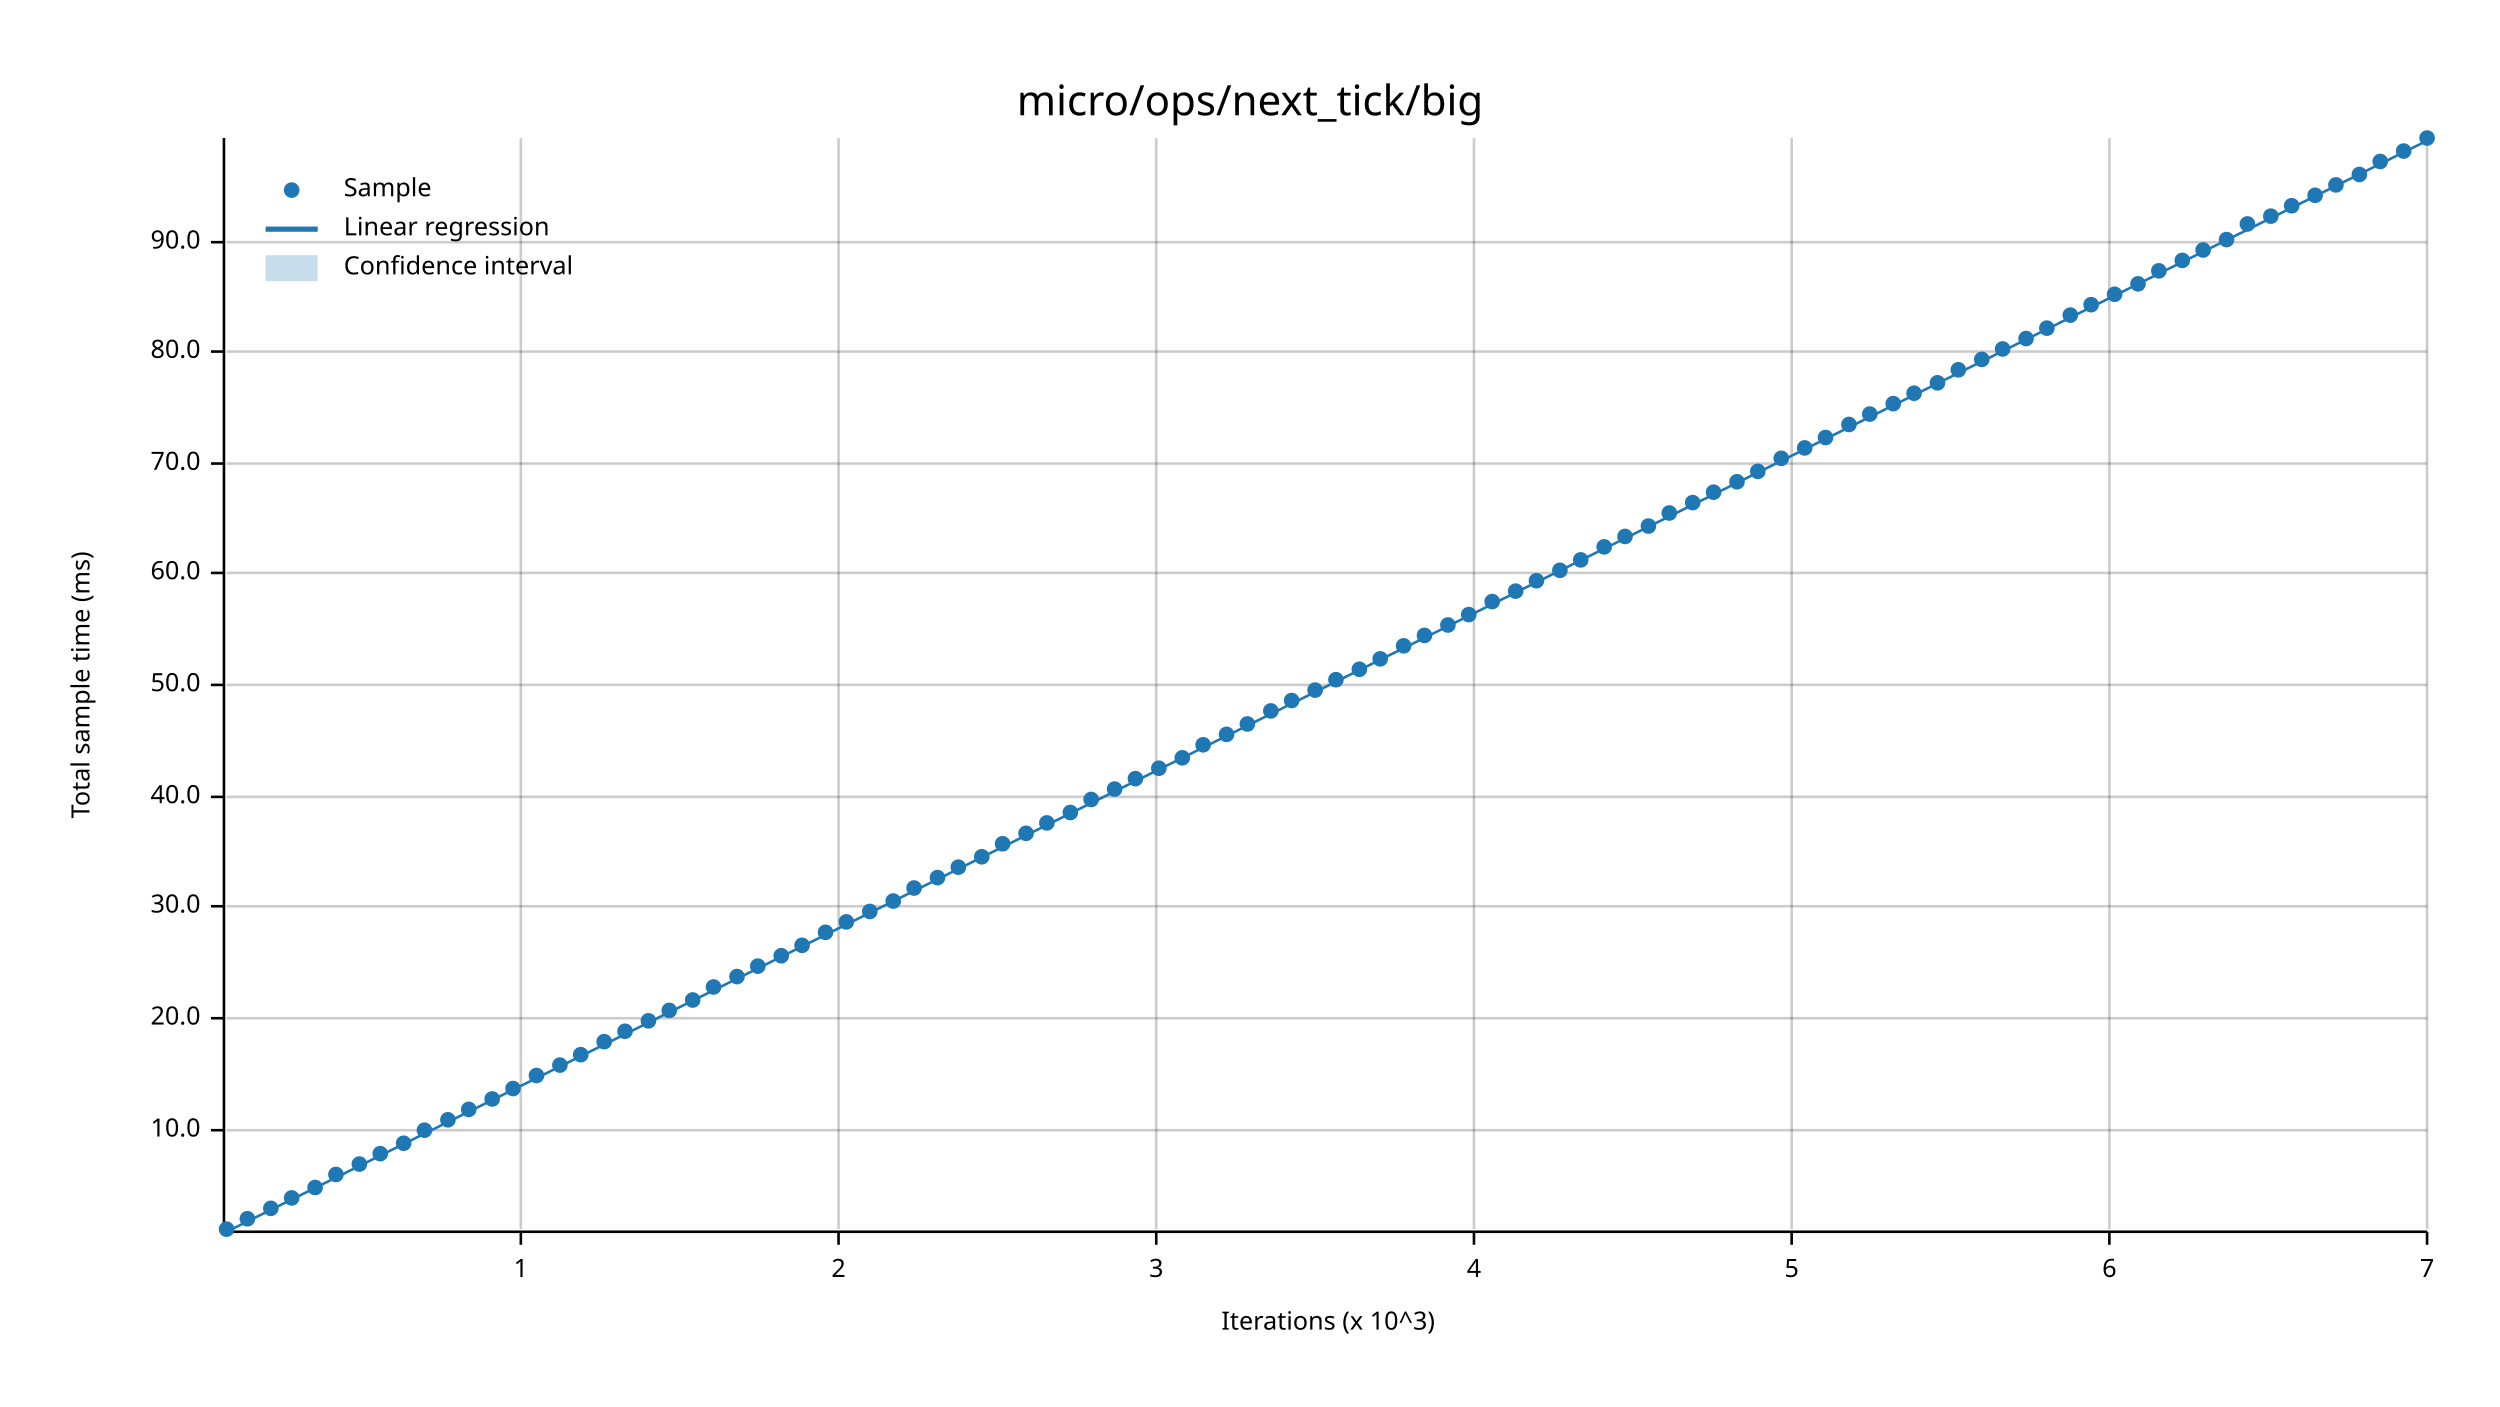
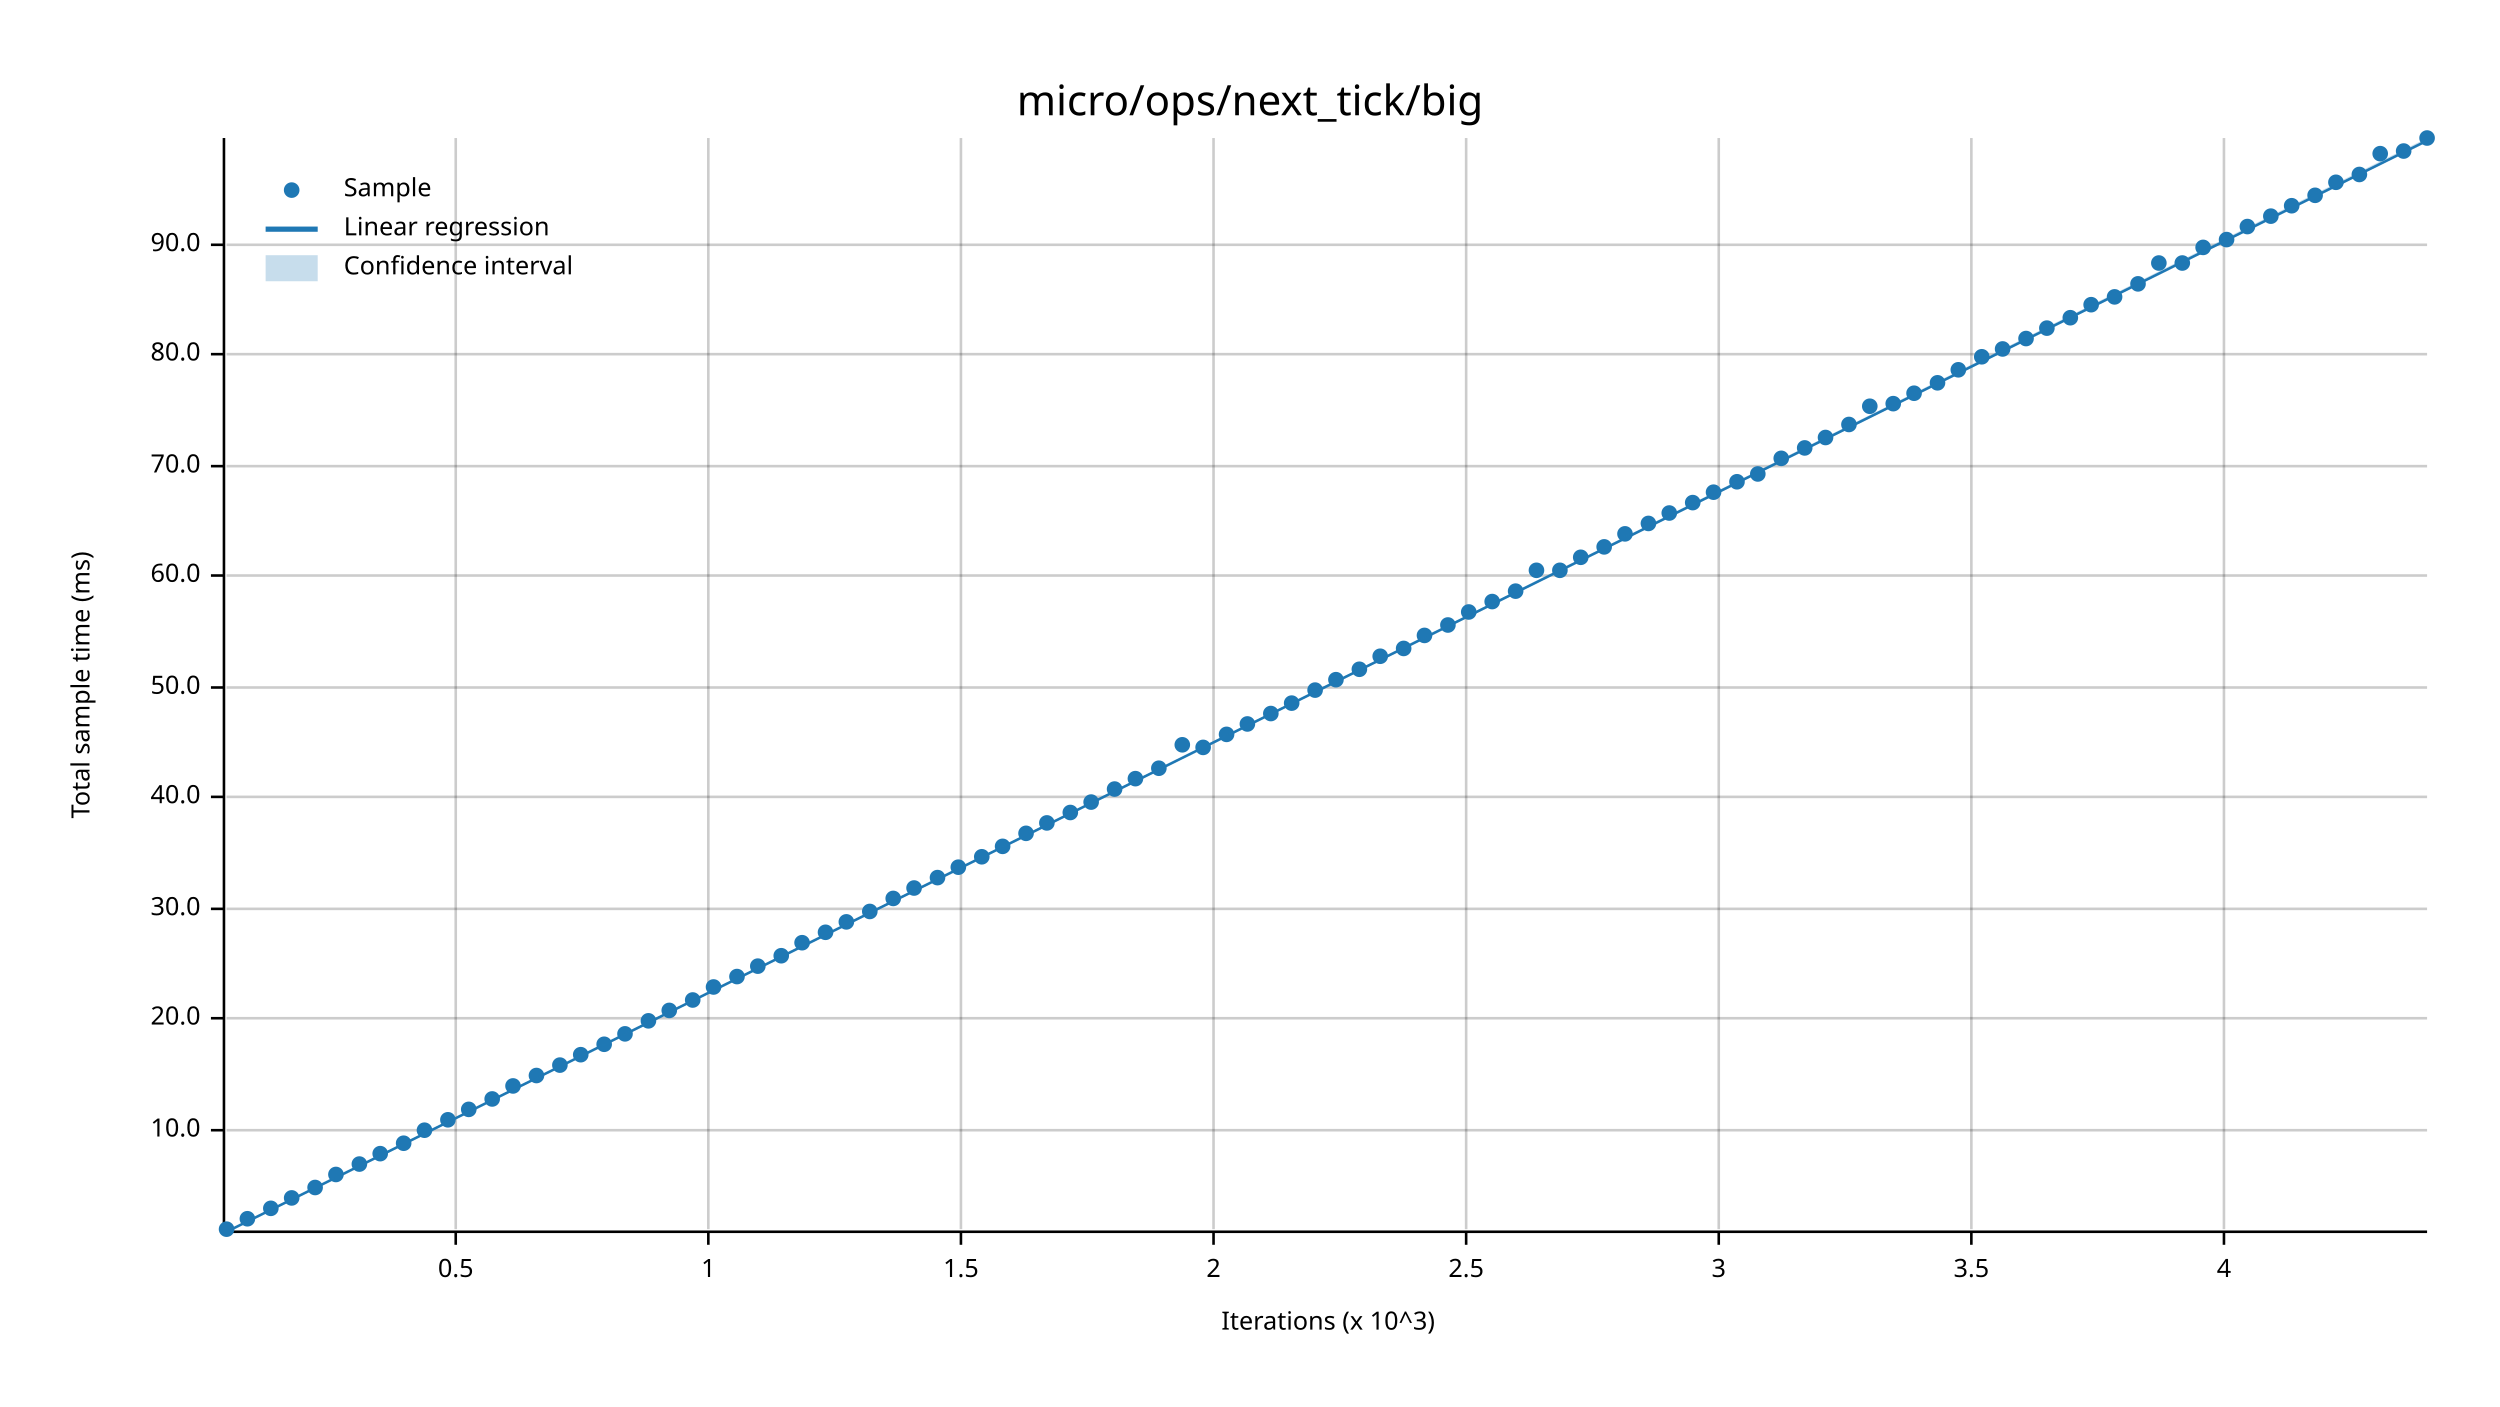
<svg xmlns="http://www.w3.org/2000/svg" width="960" height="540" viewBox="0 0 960 540">
  <text x="480" y="32" dy="0.76em" text-anchor="middle" font-family="sans-serif" font-size="16.129" opacity="1" fill="#000000">
micro/ops/next_tick/big
</text>
  <text x="27" y="263" dy="0.76em" text-anchor="middle" font-family="sans-serif" font-size="9.677" opacity="1" fill="#000000" transform="rotate(270, 27, 263)">
Total sample time (ms)
</text>
  <text x="510" y="513" dy="-0.5ex" text-anchor="middle" font-family="sans-serif" font-size="9.677" opacity="1" fill="#000000">
Iterations (x 10^3)
</text>
-   <line opacity="0.2" stroke="#000000" stroke-width="1" x1="200" y1="472" x2="200" y2="53" />
-   <line opacity="0.2" stroke="#000000" stroke-width="1" x1="322" y1="472" x2="322" y2="53" />
-   <line opacity="0.2" stroke="#000000" stroke-width="1" x1="444" y1="472" x2="444" y2="53" />
-   <line opacity="0.2" stroke="#000000" stroke-width="1" x1="566" y1="472" x2="566" y2="53" />
-   <line opacity="0.2" stroke="#000000" stroke-width="1" x1="688" y1="472" x2="688" y2="53" />
-   <line opacity="0.2" stroke="#000000" stroke-width="1" x1="810" y1="472" x2="810" y2="53" />
-   <line opacity="0.2" stroke="#000000" stroke-width="1" x1="932" y1="472" x2="932" y2="53" />
+   <line opacity="0.2" stroke="#000000" stroke-width="1" x1="175" y1="472" x2="175" y2="53" />
+   <line opacity="0.2" stroke="#000000" stroke-width="1" x1="272" y1="472" x2="272" y2="53" />
+   <line opacity="0.2" stroke="#000000" stroke-width="1" x1="369" y1="472" x2="369" y2="53" />
+   <line opacity="0.2" stroke="#000000" stroke-width="1" x1="466" y1="472" x2="466" y2="53" />
+   <line opacity="0.2" stroke="#000000" stroke-width="1" x1="563" y1="472" x2="563" y2="53" />
+   <line opacity="0.2" stroke="#000000" stroke-width="1" x1="660" y1="472" x2="660" y2="53" />
+   <line opacity="0.2" stroke="#000000" stroke-width="1" x1="757" y1="472" x2="757" y2="53" />
+   <line opacity="0.2" stroke="#000000" stroke-width="1" x1="854" y1="472" x2="854" y2="53" />
  <line opacity="0.2" stroke="#000000" stroke-width="1" x1="87" y1="434" x2="932" y2="434" />
  <line opacity="0.2" stroke="#000000" stroke-width="1" x1="87" y1="391" x2="932" y2="391" />
-   <line opacity="0.2" stroke="#000000" stroke-width="1" x1="87" y1="348" x2="932" y2="348" />
+   <line opacity="0.2" stroke="#000000" stroke-width="1" x1="87" y1="349" x2="932" y2="349" />
  <line opacity="0.2" stroke="#000000" stroke-width="1" x1="87" y1="306" x2="932" y2="306" />
-   <line opacity="0.2" stroke="#000000" stroke-width="1" x1="87" y1="263" x2="932" y2="263" />
-   <line opacity="0.2" stroke="#000000" stroke-width="1" x1="87" y1="220" x2="932" y2="220" />
-   <line opacity="0.2" stroke="#000000" stroke-width="1" x1="87" y1="178" x2="932" y2="178" />
-   <line opacity="0.2" stroke="#000000" stroke-width="1" x1="87" y1="135" x2="932" y2="135" />
-   <line opacity="0.2" stroke="#000000" stroke-width="1" x1="87" y1="93" x2="932" y2="93" />
+   <line opacity="0.2" stroke="#000000" stroke-width="1" x1="87" y1="264" x2="932" y2="264" />
+   <line opacity="0.2" stroke="#000000" stroke-width="1" x1="87" y1="221" x2="932" y2="221" />
+   <line opacity="0.2" stroke="#000000" stroke-width="1" x1="87" y1="179" x2="932" y2="179" />
+   <line opacity="0.2" stroke="#000000" stroke-width="1" x1="87" y1="136" x2="932" y2="136" />
+   <line opacity="0.2" stroke="#000000" stroke-width="1" x1="87" y1="94" x2="932" y2="94" />
  <polyline fill="none" opacity="1" stroke="#000000" stroke-width="1" points="86,53 86,472 " />
  <text x="77" y="434" dy="0.5ex" text-anchor="end" font-family="sans-serif" font-size="9.677" opacity="1" fill="#000000">
10.0
</text>
  <polyline fill="none" opacity="1" stroke="#000000" stroke-width="1" points="81,434 86,434 " />
  <text x="77" y="391" dy="0.5ex" text-anchor="end" font-family="sans-serif" font-size="9.677" opacity="1" fill="#000000">
20.0
</text>
  <polyline fill="none" opacity="1" stroke="#000000" stroke-width="1" points="81,391 86,391 " />
-   <text x="77" y="348" dy="0.5ex" text-anchor="end" font-family="sans-serif" font-size="9.677" opacity="1" fill="#000000">
+   <text x="77" y="349" dy="0.5ex" text-anchor="end" font-family="sans-serif" font-size="9.677" opacity="1" fill="#000000">
30.0
</text>
-   <polyline fill="none" opacity="1" stroke="#000000" stroke-width="1" points="81,348 86,348 " />
+   <polyline fill="none" opacity="1" stroke="#000000" stroke-width="1" points="81,349 86,349 " />
  <text x="77" y="306" dy="0.5ex" text-anchor="end" font-family="sans-serif" font-size="9.677" opacity="1" fill="#000000">
40.0
</text>
  <polyline fill="none" opacity="1" stroke="#000000" stroke-width="1" points="81,306 86,306 " />
-   <text x="77" y="263" dy="0.5ex" text-anchor="end" font-family="sans-serif" font-size="9.677" opacity="1" fill="#000000">
+   <text x="77" y="264" dy="0.5ex" text-anchor="end" font-family="sans-serif" font-size="9.677" opacity="1" fill="#000000">
50.0
</text>
-   <polyline fill="none" opacity="1" stroke="#000000" stroke-width="1" points="81,263 86,263 " />
-   <text x="77" y="220" dy="0.5ex" text-anchor="end" font-family="sans-serif" font-size="9.677" opacity="1" fill="#000000">
+   <polyline fill="none" opacity="1" stroke="#000000" stroke-width="1" points="81,264 86,264 " />
+   <text x="77" y="221" dy="0.5ex" text-anchor="end" font-family="sans-serif" font-size="9.677" opacity="1" fill="#000000">
60.0
</text>
-   <polyline fill="none" opacity="1" stroke="#000000" stroke-width="1" points="81,220 86,220 " />
-   <text x="77" y="178" dy="0.5ex" text-anchor="end" font-family="sans-serif" font-size="9.677" opacity="1" fill="#000000">
+   <polyline fill="none" opacity="1" stroke="#000000" stroke-width="1" points="81,221 86,221 " />
+   <text x="77" y="179" dy="0.5ex" text-anchor="end" font-family="sans-serif" font-size="9.677" opacity="1" fill="#000000">
70.0
</text>
-   <polyline fill="none" opacity="1" stroke="#000000" stroke-width="1" points="81,178 86,178 " />
-   <text x="77" y="135" dy="0.5ex" text-anchor="end" font-family="sans-serif" font-size="9.677" opacity="1" fill="#000000">
+   <polyline fill="none" opacity="1" stroke="#000000" stroke-width="1" points="81,179 86,179 " />
+   <text x="77" y="136" dy="0.5ex" text-anchor="end" font-family="sans-serif" font-size="9.677" opacity="1" fill="#000000">
80.0
</text>
-   <polyline fill="none" opacity="1" stroke="#000000" stroke-width="1" points="81,135 86,135 " />
-   <text x="77" y="93" dy="0.5ex" text-anchor="end" font-family="sans-serif" font-size="9.677" opacity="1" fill="#000000">
+   <polyline fill="none" opacity="1" stroke="#000000" stroke-width="1" points="81,136 86,136 " />
+   <text x="77" y="94" dy="0.5ex" text-anchor="end" font-family="sans-serif" font-size="9.677" opacity="1" fill="#000000">
90.0
</text>
-   <polyline fill="none" opacity="1" stroke="#000000" stroke-width="1" points="81,93 86,93 " />
+   <polyline fill="none" opacity="1" stroke="#000000" stroke-width="1" points="81,94 86,94 " />
  <polyline fill="none" opacity="1" stroke="#000000" stroke-width="1" points="87,473 932,473 " />
-   <text x="200" y="483" dy="0.76em" text-anchor="middle" font-family="sans-serif" font-size="9.677" opacity="1" fill="#000000">
+   <text x="175" y="483" dy="0.76em" text-anchor="middle" font-family="sans-serif" font-size="9.677" opacity="1" fill="#000000">
+ 0.5
+ </text>
+   <polyline fill="none" opacity="1" stroke="#000000" stroke-width="1" points="175,473 175,478 " />
+   <text x="272" y="483" dy="0.76em" text-anchor="middle" font-family="sans-serif" font-size="9.677" opacity="1" fill="#000000">
1
</text>
-   <polyline fill="none" opacity="1" stroke="#000000" stroke-width="1" points="200,473 200,478 " />
-   <text x="322" y="483" dy="0.76em" text-anchor="middle" font-family="sans-serif" font-size="9.677" opacity="1" fill="#000000">
+   <polyline fill="none" opacity="1" stroke="#000000" stroke-width="1" points="272,473 272,478 " />
+   <text x="369" y="483" dy="0.76em" text-anchor="middle" font-family="sans-serif" font-size="9.677" opacity="1" fill="#000000">
+ 1.5
+ </text>
+   <polyline fill="none" opacity="1" stroke="#000000" stroke-width="1" points="369,473 369,478 " />
+   <text x="466" y="483" dy="0.76em" text-anchor="middle" font-family="sans-serif" font-size="9.677" opacity="1" fill="#000000">
2
</text>
-   <polyline fill="none" opacity="1" stroke="#000000" stroke-width="1" points="322,473 322,478 " />
-   <text x="444" y="483" dy="0.76em" text-anchor="middle" font-family="sans-serif" font-size="9.677" opacity="1" fill="#000000">
+   <polyline fill="none" opacity="1" stroke="#000000" stroke-width="1" points="466,473 466,478 " />
+   <text x="563" y="483" dy="0.76em" text-anchor="middle" font-family="sans-serif" font-size="9.677" opacity="1" fill="#000000">
+ 2.5
+ </text>
+   <polyline fill="none" opacity="1" stroke="#000000" stroke-width="1" points="563,473 563,478 " />
+   <text x="660" y="483" dy="0.76em" text-anchor="middle" font-family="sans-serif" font-size="9.677" opacity="1" fill="#000000">
3
</text>
-   <polyline fill="none" opacity="1" stroke="#000000" stroke-width="1" points="444,473 444,478 " />
-   <text x="566" y="483" dy="0.76em" text-anchor="middle" font-family="sans-serif" font-size="9.677" opacity="1" fill="#000000">
+   <polyline fill="none" opacity="1" stroke="#000000" stroke-width="1" points="660,473 660,478 " />
+   <text x="757" y="483" dy="0.76em" text-anchor="middle" font-family="sans-serif" font-size="9.677" opacity="1" fill="#000000">
+ 3.5
+ </text>
+   <polyline fill="none" opacity="1" stroke="#000000" stroke-width="1" points="757,473 757,478 " />
+   <text x="854" y="483" dy="0.76em" text-anchor="middle" font-family="sans-serif" font-size="9.677" opacity="1" fill="#000000">
4
</text>
-   <polyline fill="none" opacity="1" stroke="#000000" stroke-width="1" points="566,473 566,478 " />
-   <text x="688" y="483" dy="0.76em" text-anchor="middle" font-family="sans-serif" font-size="9.677" opacity="1" fill="#000000">
- 5
- </text>
-   <polyline fill="none" opacity="1" stroke="#000000" stroke-width="1" points="688,473 688,478 " />
-   <text x="810" y="483" dy="0.76em" text-anchor="middle" font-family="sans-serif" font-size="9.677" opacity="1" fill="#000000">
- 6
- </text>
-   <polyline fill="none" opacity="1" stroke="#000000" stroke-width="1" points="810,473 810,478 " />
-   <text x="932" y="483" dy="0.76em" text-anchor="middle" font-family="sans-serif" font-size="9.677" opacity="1" fill="#000000">
- 7
- </text>
-   <polyline fill="none" opacity="1" stroke="#000000" stroke-width="1" points="932,473 932,478 " />
+   <polyline fill="none" opacity="1" stroke="#000000" stroke-width="1" points="854,473 854,478 " />
  <circle cx="87" cy="472" r="3" opacity="1" fill="#1F78B4" stroke="none" stroke-width="1" />
  <circle cx="95" cy="468" r="3" opacity="1" fill="#1F78B4" stroke="none" stroke-width="1" />
  <circle cx="104" cy="464" r="3" opacity="1" fill="#1F78B4" stroke="none" stroke-width="1" />
  <circle cx="112" cy="460" r="3" opacity="1" fill="#1F78B4" stroke="none" stroke-width="1" />
  <circle cx="121" cy="456" r="3" opacity="1" fill="#1F78B4" stroke="none" stroke-width="1" />
  <circle cx="129" cy="451" r="3" opacity="1" fill="#1F78B4" stroke="none" stroke-width="1" />
  <circle cx="138" cy="447" r="3" opacity="1" fill="#1F78B4" stroke="none" stroke-width="1" />
  <circle cx="146" cy="443" r="3" opacity="1" fill="#1F78B4" stroke="none" stroke-width="1" />
  <circle cx="155" cy="439" r="3" opacity="1" fill="#1F78B4" stroke="none" stroke-width="1" />
  <circle cx="163" cy="434" r="3" opacity="1" fill="#1F78B4" stroke="none" stroke-width="1" />
  <circle cx="172" cy="430" r="3" opacity="1" fill="#1F78B4" stroke="none" stroke-width="1" />
  <circle cx="180" cy="426" r="3" opacity="1" fill="#1F78B4" stroke="none" stroke-width="1" />
  <circle cx="189" cy="422" r="3" opacity="1" fill="#1F78B4" stroke="none" stroke-width="1" />
-   <circle cx="197" cy="418" r="3" opacity="1" fill="#1F78B4" stroke="none" stroke-width="1" />
+   <circle cx="197" cy="417" r="3" opacity="1" fill="#1F78B4" stroke="none" stroke-width="1" />
  <circle cx="206" cy="413" r="3" opacity="1" fill="#1F78B4" stroke="none" stroke-width="1" />
  <circle cx="215" cy="409" r="3" opacity="1" fill="#1F78B4" stroke="none" stroke-width="1" />
  <circle cx="223" cy="405" r="3" opacity="1" fill="#1F78B4" stroke="none" stroke-width="1" />
-   <circle cx="232" cy="400" r="3" opacity="1" fill="#1F78B4" stroke="none" stroke-width="1" />
-   <circle cx="240" cy="396" r="3" opacity="1" fill="#1F78B4" stroke="none" stroke-width="1" />
+   <circle cx="232" cy="401" r="3" opacity="1" fill="#1F78B4" stroke="none" stroke-width="1" />
+   <circle cx="240" cy="397" r="3" opacity="1" fill="#1F78B4" stroke="none" stroke-width="1" />
  <circle cx="249" cy="392" r="3" opacity="1" fill="#1F78B4" stroke="none" stroke-width="1" />
  <circle cx="257" cy="388" r="3" opacity="1" fill="#1F78B4" stroke="none" stroke-width="1" />
  <circle cx="266" cy="384" r="3" opacity="1" fill="#1F78B4" stroke="none" stroke-width="1" />
  <circle cx="274" cy="379" r="3" opacity="1" fill="#1F78B4" stroke="none" stroke-width="1" />
  <circle cx="283" cy="375" r="3" opacity="1" fill="#1F78B4" stroke="none" stroke-width="1" />
  <circle cx="291" cy="371" r="3" opacity="1" fill="#1F78B4" stroke="none" stroke-width="1" />
  <circle cx="300" cy="367" r="3" opacity="1" fill="#1F78B4" stroke="none" stroke-width="1" />
-   <circle cx="308" cy="363" r="3" opacity="1" fill="#1F78B4" stroke="none" stroke-width="1" />
+   <circle cx="308" cy="362" r="3" opacity="1" fill="#1F78B4" stroke="none" stroke-width="1" />
  <circle cx="317" cy="358" r="3" opacity="1" fill="#1F78B4" stroke="none" stroke-width="1" />
  <circle cx="325" cy="354" r="3" opacity="1" fill="#1F78B4" stroke="none" stroke-width="1" />
  <circle cx="334" cy="350" r="3" opacity="1" fill="#1F78B4" stroke="none" stroke-width="1" />
-   <circle cx="343" cy="346" r="3" opacity="1" fill="#1F78B4" stroke="none" stroke-width="1" />
+   <circle cx="343" cy="345" r="3" opacity="1" fill="#1F78B4" stroke="none" stroke-width="1" />
  <circle cx="351" cy="341" r="3" opacity="1" fill="#1F78B4" stroke="none" stroke-width="1" />
  <circle cx="360" cy="337" r="3" opacity="1" fill="#1F78B4" stroke="none" stroke-width="1" />
  <circle cx="368" cy="333" r="3" opacity="1" fill="#1F78B4" stroke="none" stroke-width="1" />
  <circle cx="377" cy="329" r="3" opacity="1" fill="#1F78B4" stroke="none" stroke-width="1" />
-   <circle cx="385" cy="324" r="3" opacity="1" fill="#1F78B4" stroke="none" stroke-width="1" />
+   <circle cx="385" cy="325" r="3" opacity="1" fill="#1F78B4" stroke="none" stroke-width="1" />
  <circle cx="394" cy="320" r="3" opacity="1" fill="#1F78B4" stroke="none" stroke-width="1" />
  <circle cx="402" cy="316" r="3" opacity="1" fill="#1F78B4" stroke="none" stroke-width="1" />
  <circle cx="411" cy="312" r="3" opacity="1" fill="#1F78B4" stroke="none" stroke-width="1" />
-   <circle cx="419" cy="307" r="3" opacity="1" fill="#1F78B4" stroke="none" stroke-width="1" />
+   <circle cx="419" cy="308" r="3" opacity="1" fill="#1F78B4" stroke="none" stroke-width="1" />
  <circle cx="428" cy="303" r="3" opacity="1" fill="#1F78B4" stroke="none" stroke-width="1" />
  <circle cx="436" cy="299" r="3" opacity="1" fill="#1F78B4" stroke="none" stroke-width="1" />
  <circle cx="445" cy="295" r="3" opacity="1" fill="#1F78B4" stroke="none" stroke-width="1" />
-   <circle cx="454" cy="291" r="3" opacity="1" fill="#1F78B4" stroke="none" stroke-width="1" />
-   <circle cx="462" cy="286" r="3" opacity="1" fill="#1F78B4" stroke="none" stroke-width="1" />
+   <circle cx="454" cy="286" r="3" opacity="1" fill="#1F78B4" stroke="none" stroke-width="1" />
+   <circle cx="462" cy="287" r="3" opacity="1" fill="#1F78B4" stroke="none" stroke-width="1" />
  <circle cx="471" cy="282" r="3" opacity="1" fill="#1F78B4" stroke="none" stroke-width="1" />
  <circle cx="479" cy="278" r="3" opacity="1" fill="#1F78B4" stroke="none" stroke-width="1" />
-   <circle cx="488" cy="273" r="3" opacity="1" fill="#1F78B4" stroke="none" stroke-width="1" />
-   <circle cx="496" cy="269" r="3" opacity="1" fill="#1F78B4" stroke="none" stroke-width="1" />
+   <circle cx="488" cy="274" r="3" opacity="1" fill="#1F78B4" stroke="none" stroke-width="1" />
+   <circle cx="496" cy="270" r="3" opacity="1" fill="#1F78B4" stroke="none" stroke-width="1" />
  <circle cx="505" cy="265" r="3" opacity="1" fill="#1F78B4" stroke="none" stroke-width="1" />
  <circle cx="513" cy="261" r="3" opacity="1" fill="#1F78B4" stroke="none" stroke-width="1" />
  <circle cx="522" cy="257" r="3" opacity="1" fill="#1F78B4" stroke="none" stroke-width="1" />
-   <circle cx="530" cy="253" r="3" opacity="1" fill="#1F78B4" stroke="none" stroke-width="1" />
-   <circle cx="539" cy="248" r="3" opacity="1" fill="#1F78B4" stroke="none" stroke-width="1" />
+   <circle cx="530" cy="252" r="3" opacity="1" fill="#1F78B4" stroke="none" stroke-width="1" />
+   <circle cx="539" cy="249" r="3" opacity="1" fill="#1F78B4" stroke="none" stroke-width="1" />
  <circle cx="547" cy="244" r="3" opacity="1" fill="#1F78B4" stroke="none" stroke-width="1" />
  <circle cx="556" cy="240" r="3" opacity="1" fill="#1F78B4" stroke="none" stroke-width="1" />
-   <circle cx="564" cy="236" r="3" opacity="1" fill="#1F78B4" stroke="none" stroke-width="1" />
+   <circle cx="564" cy="235" r="3" opacity="1" fill="#1F78B4" stroke="none" stroke-width="1" />
  <circle cx="573" cy="231" r="3" opacity="1" fill="#1F78B4" stroke="none" stroke-width="1" />
  <circle cx="582" cy="227" r="3" opacity="1" fill="#1F78B4" stroke="none" stroke-width="1" />
-   <circle cx="590" cy="223" r="3" opacity="1" fill="#1F78B4" stroke="none" stroke-width="1" />
+   <circle cx="590" cy="219" r="3" opacity="1" fill="#1F78B4" stroke="none" stroke-width="1" />
  <circle cx="599" cy="219" r="3" opacity="1" fill="#1F78B4" stroke="none" stroke-width="1" />
-   <circle cx="607" cy="215" r="3" opacity="1" fill="#1F78B4" stroke="none" stroke-width="1" />
+   <circle cx="607" cy="214" r="3" opacity="1" fill="#1F78B4" stroke="none" stroke-width="1" />
  <circle cx="616" cy="210" r="3" opacity="1" fill="#1F78B4" stroke="none" stroke-width="1" />
-   <circle cx="624" cy="206" r="3" opacity="1" fill="#1F78B4" stroke="none" stroke-width="1" />
-   <circle cx="633" cy="202" r="3" opacity="1" fill="#1F78B4" stroke="none" stroke-width="1" />
+   <circle cx="624" cy="205" r="3" opacity="1" fill="#1F78B4" stroke="none" stroke-width="1" />
+   <circle cx="633" cy="201" r="3" opacity="1" fill="#1F78B4" stroke="none" stroke-width="1" />
  <circle cx="641" cy="197" r="3" opacity="1" fill="#1F78B4" stroke="none" stroke-width="1" />
  <circle cx="650" cy="193" r="3" opacity="1" fill="#1F78B4" stroke="none" stroke-width="1" />
  <circle cx="658" cy="189" r="3" opacity="1" fill="#1F78B4" stroke="none" stroke-width="1" />
  <circle cx="667" cy="185" r="3" opacity="1" fill="#1F78B4" stroke="none" stroke-width="1" />
-   <circle cx="675" cy="181" r="3" opacity="1" fill="#1F78B4" stroke="none" stroke-width="1" />
+   <circle cx="675" cy="182" r="3" opacity="1" fill="#1F78B4" stroke="none" stroke-width="1" />
  <circle cx="684" cy="176" r="3" opacity="1" fill="#1F78B4" stroke="none" stroke-width="1" />
  <circle cx="693" cy="172" r="3" opacity="1" fill="#1F78B4" stroke="none" stroke-width="1" />
  <circle cx="701" cy="168" r="3" opacity="1" fill="#1F78B4" stroke="none" stroke-width="1" />
  <circle cx="710" cy="163" r="3" opacity="1" fill="#1F78B4" stroke="none" stroke-width="1" />
-   <circle cx="718" cy="159" r="3" opacity="1" fill="#1F78B4" stroke="none" stroke-width="1" />
+   <circle cx="718" cy="156" r="3" opacity="1" fill="#1F78B4" stroke="none" stroke-width="1" />
  <circle cx="727" cy="155" r="3" opacity="1" fill="#1F78B4" stroke="none" stroke-width="1" />
  <circle cx="735" cy="151" r="3" opacity="1" fill="#1F78B4" stroke="none" stroke-width="1" />
  <circle cx="744" cy="147" r="3" opacity="1" fill="#1F78B4" stroke="none" stroke-width="1" />
  <circle cx="752" cy="142" r="3" opacity="1" fill="#1F78B4" stroke="none" stroke-width="1" />
-   <circle cx="761" cy="138" r="3" opacity="1" fill="#1F78B4" stroke="none" stroke-width="1" />
+   <circle cx="761" cy="137" r="3" opacity="1" fill="#1F78B4" stroke="none" stroke-width="1" />
  <circle cx="769" cy="134" r="3" opacity="1" fill="#1F78B4" stroke="none" stroke-width="1" />
  <circle cx="778" cy="130" r="3" opacity="1" fill="#1F78B4" stroke="none" stroke-width="1" />
  <circle cx="786" cy="126" r="3" opacity="1" fill="#1F78B4" stroke="none" stroke-width="1" />
-   <circle cx="795" cy="121" r="3" opacity="1" fill="#1F78B4" stroke="none" stroke-width="1" />
+   <circle cx="795" cy="122" r="3" opacity="1" fill="#1F78B4" stroke="none" stroke-width="1" />
  <circle cx="803" cy="117" r="3" opacity="1" fill="#1F78B4" stroke="none" stroke-width="1" />
-   <circle cx="812" cy="113" r="3" opacity="1" fill="#1F78B4" stroke="none" stroke-width="1" />
+   <circle cx="812" cy="114" r="3" opacity="1" fill="#1F78B4" stroke="none" stroke-width="1" />
  <circle cx="821" cy="109" r="3" opacity="1" fill="#1F78B4" stroke="none" stroke-width="1" />
-   <circle cx="829" cy="104" r="3" opacity="1" fill="#1F78B4" stroke="none" stroke-width="1" />
-   <circle cx="838" cy="100" r="3" opacity="1" fill="#1F78B4" stroke="none" stroke-width="1" />
-   <circle cx="846" cy="96" r="3" opacity="1" fill="#1F78B4" stroke="none" stroke-width="1" />
+   <circle cx="829" cy="101" r="3" opacity="1" fill="#1F78B4" stroke="none" stroke-width="1" />
+   <circle cx="838" cy="101" r="3" opacity="1" fill="#1F78B4" stroke="none" stroke-width="1" />
+   <circle cx="846" cy="95" r="3" opacity="1" fill="#1F78B4" stroke="none" stroke-width="1" />
  <circle cx="855" cy="92" r="3" opacity="1" fill="#1F78B4" stroke="none" stroke-width="1" />
-   <circle cx="863" cy="86" r="3" opacity="1" fill="#1F78B4" stroke="none" stroke-width="1" />
+   <circle cx="863" cy="87" r="3" opacity="1" fill="#1F78B4" stroke="none" stroke-width="1" />
  <circle cx="872" cy="83" r="3" opacity="1" fill="#1F78B4" stroke="none" stroke-width="1" />
  <circle cx="880" cy="79" r="3" opacity="1" fill="#1F78B4" stroke="none" stroke-width="1" />
  <circle cx="889" cy="75" r="3" opacity="1" fill="#1F78B4" stroke="none" stroke-width="1" />
-   <circle cx="897" cy="71" r="3" opacity="1" fill="#1F78B4" stroke="none" stroke-width="1" />
+   <circle cx="897" cy="70" r="3" opacity="1" fill="#1F78B4" stroke="none" stroke-width="1" />
  <circle cx="906" cy="67" r="3" opacity="1" fill="#1F78B4" stroke="none" stroke-width="1" />
-   <circle cx="914" cy="62" r="3" opacity="1" fill="#1F78B4" stroke="none" stroke-width="1" />
+   <circle cx="914" cy="59" r="3" opacity="1" fill="#1F78B4" stroke="none" stroke-width="1" />
  <circle cx="923" cy="58" r="3" opacity="1" fill="#1F78B4" stroke="none" stroke-width="1" />
  <circle cx="932" cy="53" r="3" opacity="1" fill="#1F78B4" stroke="none" stroke-width="1" />
  <polyline fill="none" opacity="1" stroke="#1F78B4" stroke-width="1" points="87,473 932,54 " />
-   <polygon opacity="0.25" fill="#1F78B4" points="87,473 932,54 932,54 " />
+   <polygon opacity="0.25" fill="#1F78B4" points="87,473 932,54 932,53 " />
  <text x="132" y="68" dy="0.76em" text-anchor="start" font-family="sans-serif" font-size="9.677" opacity="1" fill="#000000">
Sample
</text>
  <text x="132" y="83" dy="0.76em" text-anchor="start" font-family="sans-serif" font-size="9.677" opacity="1" fill="#000000">
Linear regression
</text>
  <text x="132" y="98" dy="0.76em" text-anchor="start" font-family="sans-serif" font-size="9.677" opacity="1" fill="#000000">
Confidence interval
</text>
  <circle cx="112" cy="73" r="3" opacity="1" fill="#1F78B4" stroke="none" stroke-width="1" />
  <polyline fill="none" opacity="1" stroke="#1F78B4" stroke-width="2" points="102,88 122,88 " />
  <rect x="102" y="98" width="20" height="10" opacity="0.25" fill="#1F78B4" stroke="none" />
</svg>
